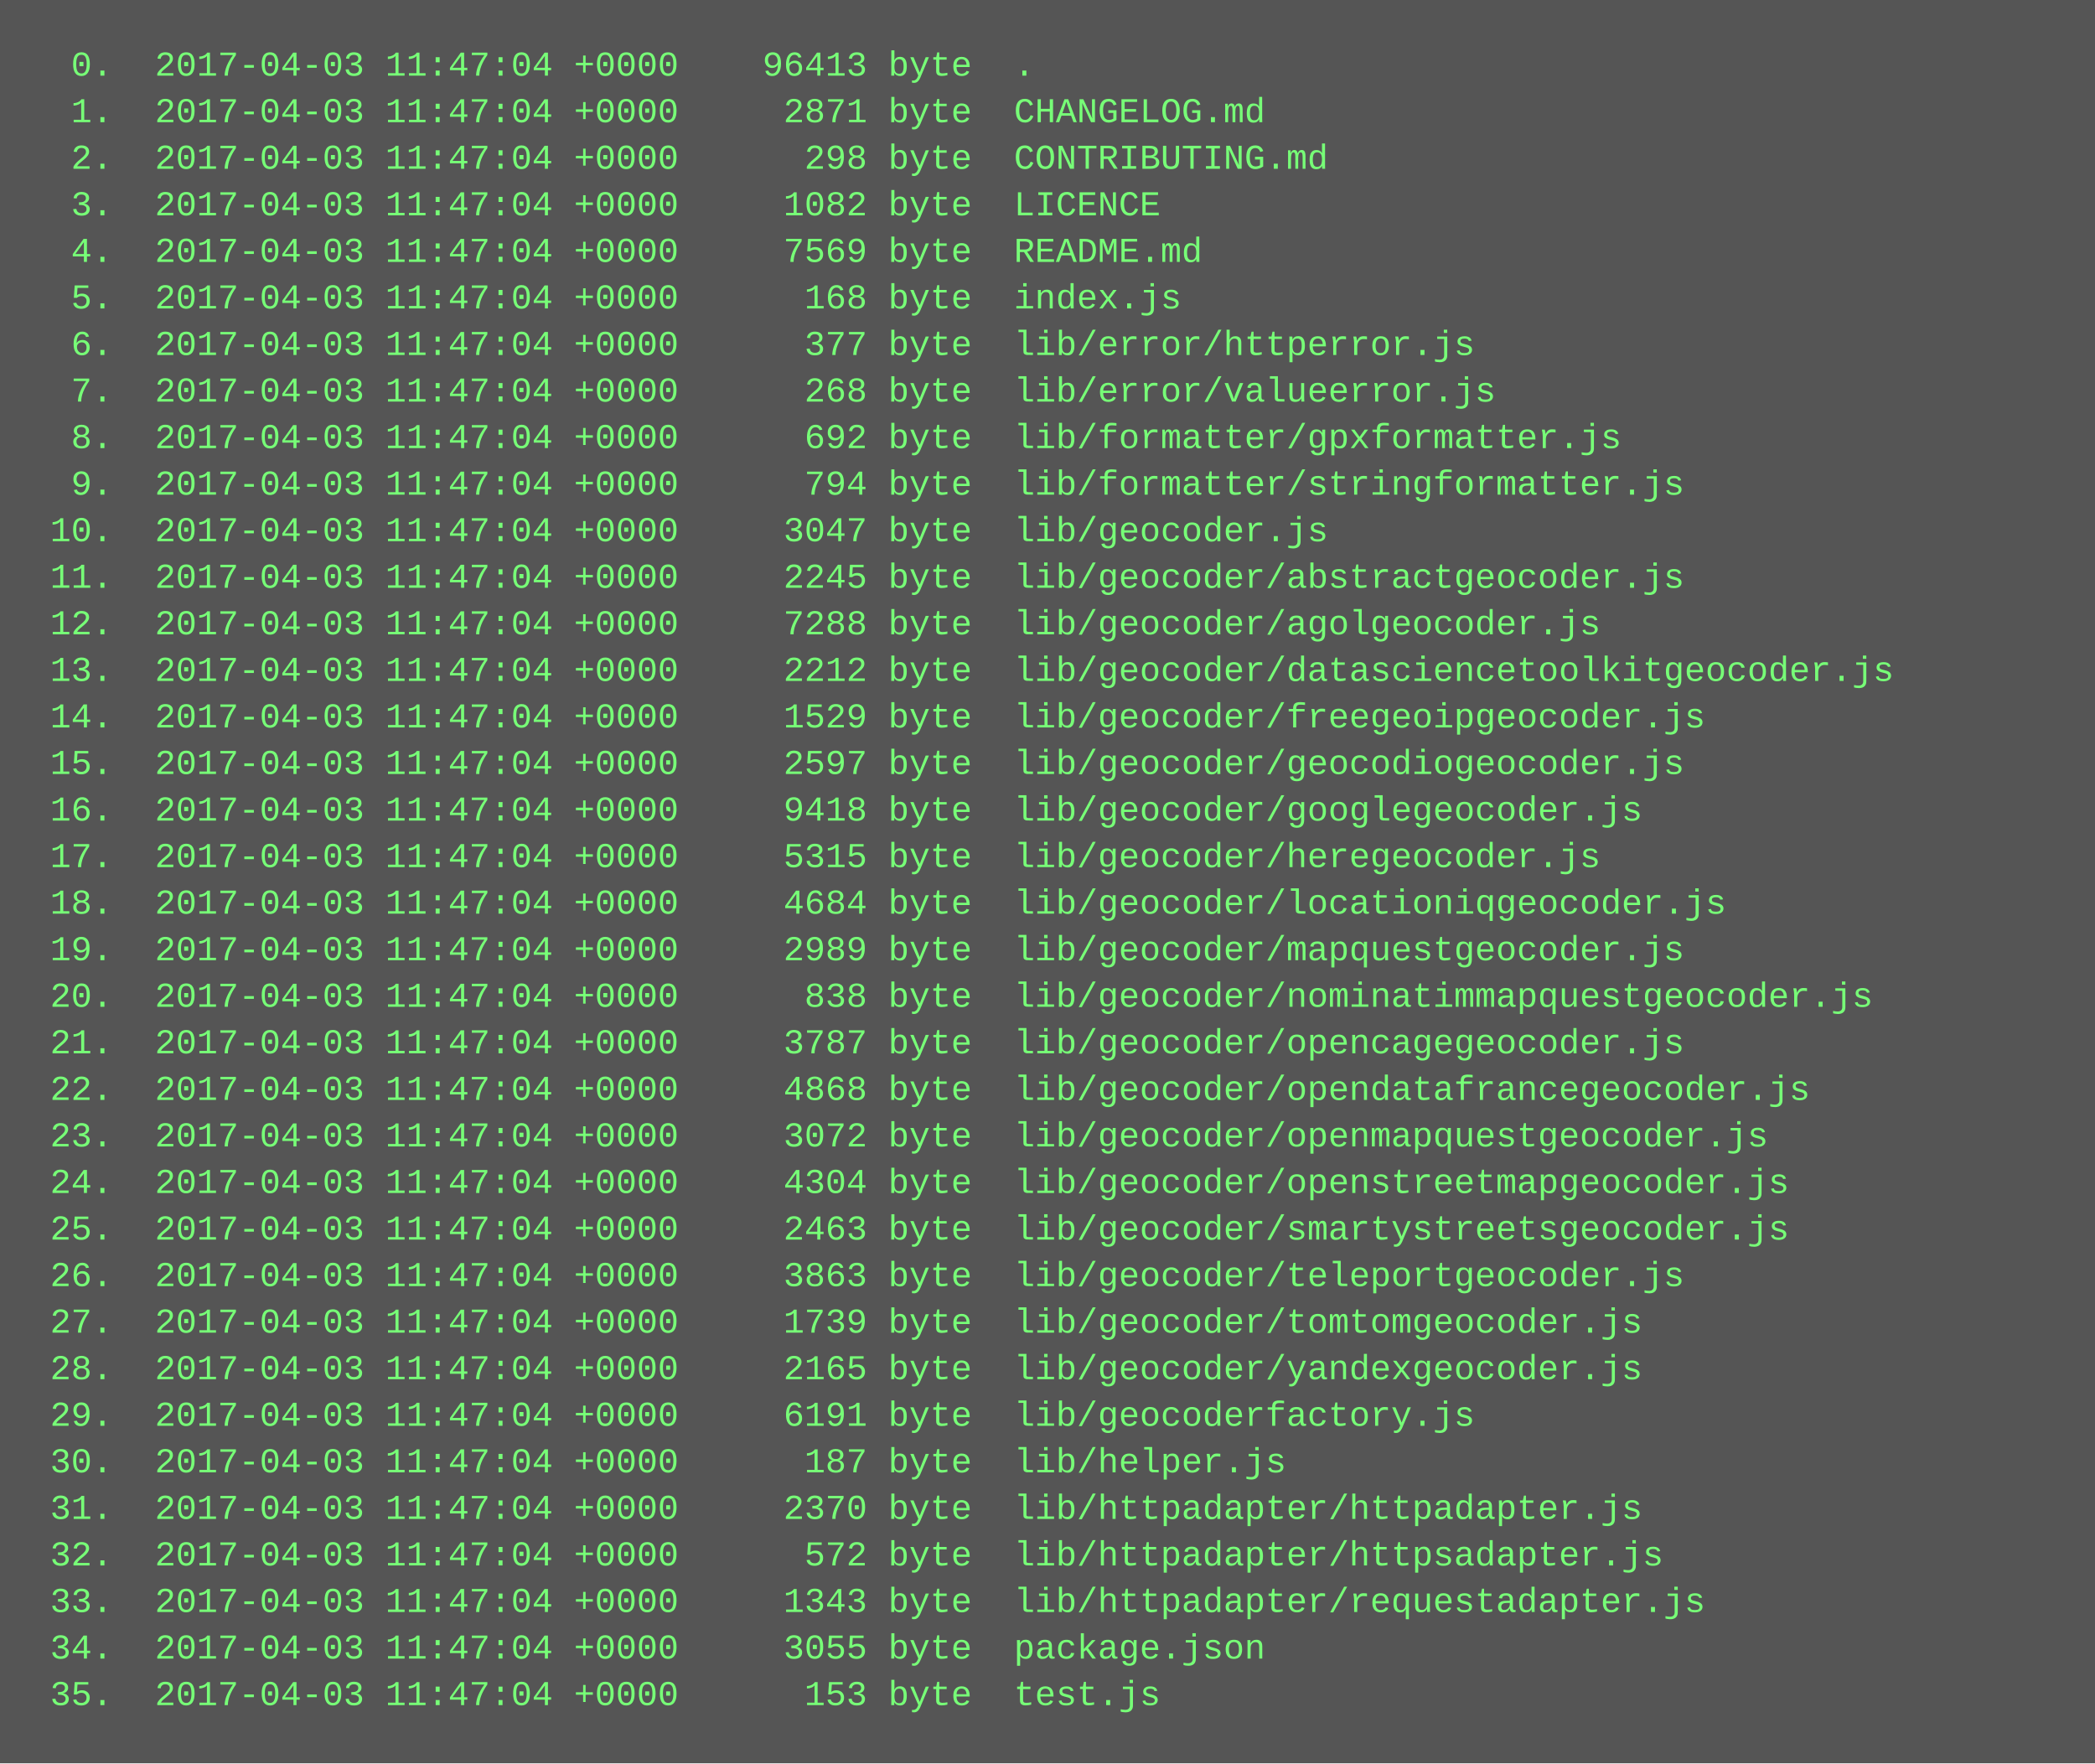
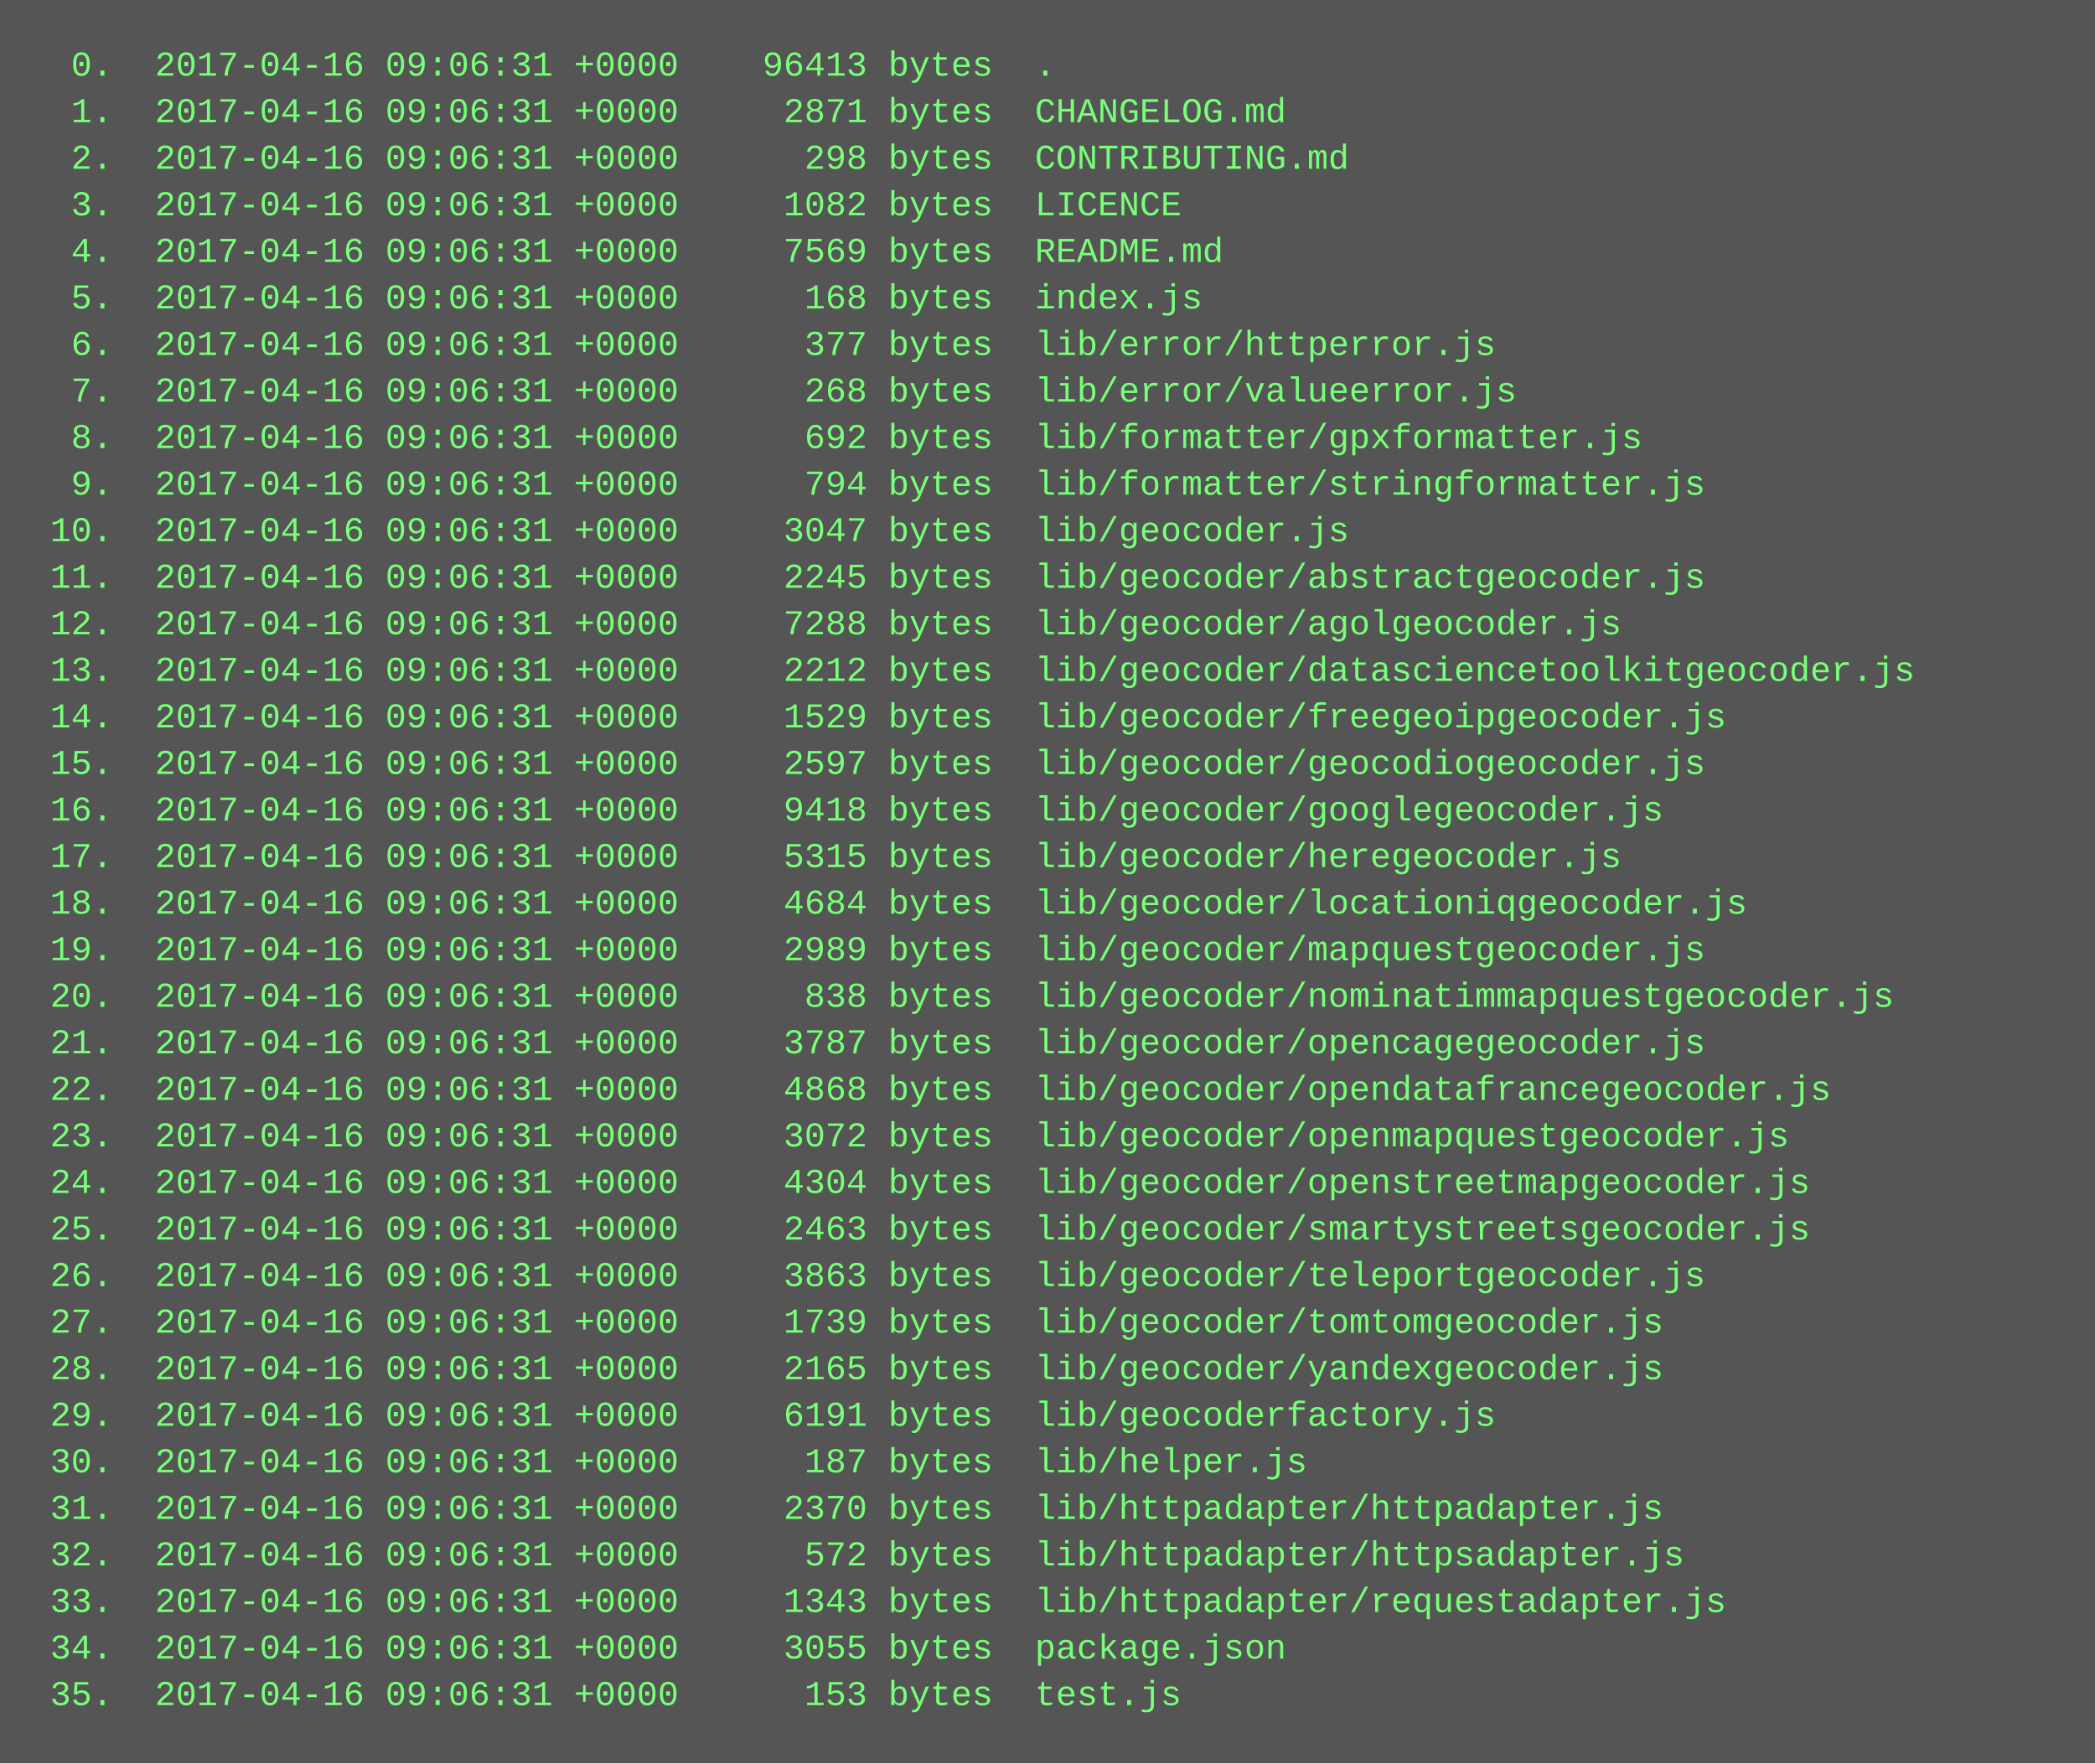
<svg xmlns="http://www.w3.org/2000/svg" height="606" width="720">
  <rect height="606" fill="#555" width="720" />
  <text fill="#7f7" font-family="Courier New" font-size="12" xml:space="preserve">
-     <tspan x="10" y="26">  0.  2017-04-03 11:47:04 +0000    96413 byte  .</tspan>
-     <tspan x="10" y="42">  1.  2017-04-03 11:47:04 +0000     2871 byte  CHANGELOG.md</tspan>
-     <tspan x="10" y="58">  2.  2017-04-03 11:47:04 +0000      298 byte  CONTRIBUTING.md</tspan>
-     <tspan x="10" y="74">  3.  2017-04-03 11:47:04 +0000     1082 byte  LICENCE</tspan>
-     <tspan x="10" y="90">  4.  2017-04-03 11:47:04 +0000     7569 byte  README.md</tspan>
-     <tspan x="10" y="106">  5.  2017-04-03 11:47:04 +0000      168 byte  index.js</tspan>
-     <tspan x="10" y="122">  6.  2017-04-03 11:47:04 +0000      377 byte  lib/error/httperror.js</tspan>
-     <tspan x="10" y="138">  7.  2017-04-03 11:47:04 +0000      268 byte  lib/error/valueerror.js</tspan>
-     <tspan x="10" y="154">  8.  2017-04-03 11:47:04 +0000      692 byte  lib/formatter/gpxformatter.js</tspan>
-     <tspan x="10" y="170">  9.  2017-04-03 11:47:04 +0000      794 byte  lib/formatter/stringformatter.js</tspan>
-     <tspan x="10" y="186"> 10.  2017-04-03 11:47:04 +0000     3047 byte  lib/geocoder.js</tspan>
-     <tspan x="10" y="202"> 11.  2017-04-03 11:47:04 +0000     2245 byte  lib/geocoder/abstractgeocoder.js</tspan>
-     <tspan x="10" y="218"> 12.  2017-04-03 11:47:04 +0000     7288 byte  lib/geocoder/agolgeocoder.js</tspan>
-     <tspan x="10" y="234"> 13.  2017-04-03 11:47:04 +0000     2212 byte  lib/geocoder/datasciencetoolkitgeocoder.js</tspan>
-     <tspan x="10" y="250"> 14.  2017-04-03 11:47:04 +0000     1529 byte  lib/geocoder/freegeoipgeocoder.js</tspan>
-     <tspan x="10" y="266"> 15.  2017-04-03 11:47:04 +0000     2597 byte  lib/geocoder/geocodiogeocoder.js</tspan>
-     <tspan x="10" y="282"> 16.  2017-04-03 11:47:04 +0000     9418 byte  lib/geocoder/googlegeocoder.js</tspan>
-     <tspan x="10" y="298"> 17.  2017-04-03 11:47:04 +0000     5315 byte  lib/geocoder/heregeocoder.js</tspan>
-     <tspan x="10" y="314"> 18.  2017-04-03 11:47:04 +0000     4684 byte  lib/geocoder/locationiqgeocoder.js</tspan>
-     <tspan x="10" y="330"> 19.  2017-04-03 11:47:04 +0000     2989 byte  lib/geocoder/mapquestgeocoder.js</tspan>
-     <tspan x="10" y="346"> 20.  2017-04-03 11:47:04 +0000      838 byte  lib/geocoder/nominatimmapquestgeocoder.js</tspan>
-     <tspan x="10" y="362"> 21.  2017-04-03 11:47:04 +0000     3787 byte  lib/geocoder/opencagegeocoder.js</tspan>
-     <tspan x="10" y="378"> 22.  2017-04-03 11:47:04 +0000     4868 byte  lib/geocoder/opendatafrancegeocoder.js</tspan>
-     <tspan x="10" y="394"> 23.  2017-04-03 11:47:04 +0000     3072 byte  lib/geocoder/openmapquestgeocoder.js</tspan>
-     <tspan x="10" y="410"> 24.  2017-04-03 11:47:04 +0000     4304 byte  lib/geocoder/openstreetmapgeocoder.js</tspan>
-     <tspan x="10" y="426"> 25.  2017-04-03 11:47:04 +0000     2463 byte  lib/geocoder/smartystreetsgeocoder.js</tspan>
-     <tspan x="10" y="442"> 26.  2017-04-03 11:47:04 +0000     3863 byte  lib/geocoder/teleportgeocoder.js</tspan>
-     <tspan x="10" y="458"> 27.  2017-04-03 11:47:04 +0000     1739 byte  lib/geocoder/tomtomgeocoder.js</tspan>
-     <tspan x="10" y="474"> 28.  2017-04-03 11:47:04 +0000     2165 byte  lib/geocoder/yandexgeocoder.js</tspan>
-     <tspan x="10" y="490"> 29.  2017-04-03 11:47:04 +0000     6191 byte  lib/geocoderfactory.js</tspan>
-     <tspan x="10" y="506"> 30.  2017-04-03 11:47:04 +0000      187 byte  lib/helper.js</tspan>
-     <tspan x="10" y="522"> 31.  2017-04-03 11:47:04 +0000     2370 byte  lib/httpadapter/httpadapter.js</tspan>
-     <tspan x="10" y="538"> 32.  2017-04-03 11:47:04 +0000      572 byte  lib/httpadapter/httpsadapter.js</tspan>
-     <tspan x="10" y="554"> 33.  2017-04-03 11:47:04 +0000     1343 byte  lib/httpadapter/requestadapter.js</tspan>
-     <tspan x="10" y="570"> 34.  2017-04-03 11:47:04 +0000     3055 byte  package.json</tspan>
-     <tspan x="10" y="586"> 35.  2017-04-03 11:47:04 +0000      153 byte  test.js</tspan>
+     <tspan x="10" y="26">  0.  2017-04-16 09:06:31 +0000    96413 bytes  .</tspan>
+     <tspan x="10" y="42">  1.  2017-04-16 09:06:31 +0000     2871 bytes  CHANGELOG.md</tspan>
+     <tspan x="10" y="58">  2.  2017-04-16 09:06:31 +0000      298 bytes  CONTRIBUTING.md</tspan>
+     <tspan x="10" y="74">  3.  2017-04-16 09:06:31 +0000     1082 bytes  LICENCE</tspan>
+     <tspan x="10" y="90">  4.  2017-04-16 09:06:31 +0000     7569 bytes  README.md</tspan>
+     <tspan x="10" y="106">  5.  2017-04-16 09:06:31 +0000      168 bytes  index.js</tspan>
+     <tspan x="10" y="122">  6.  2017-04-16 09:06:31 +0000      377 bytes  lib/error/httperror.js</tspan>
+     <tspan x="10" y="138">  7.  2017-04-16 09:06:31 +0000      268 bytes  lib/error/valueerror.js</tspan>
+     <tspan x="10" y="154">  8.  2017-04-16 09:06:31 +0000      692 bytes  lib/formatter/gpxformatter.js</tspan>
+     <tspan x="10" y="170">  9.  2017-04-16 09:06:31 +0000      794 bytes  lib/formatter/stringformatter.js</tspan>
+     <tspan x="10" y="186"> 10.  2017-04-16 09:06:31 +0000     3047 bytes  lib/geocoder.js</tspan>
+     <tspan x="10" y="202"> 11.  2017-04-16 09:06:31 +0000     2245 bytes  lib/geocoder/abstractgeocoder.js</tspan>
+     <tspan x="10" y="218"> 12.  2017-04-16 09:06:31 +0000     7288 bytes  lib/geocoder/agolgeocoder.js</tspan>
+     <tspan x="10" y="234"> 13.  2017-04-16 09:06:31 +0000     2212 bytes  lib/geocoder/datasciencetoolkitgeocoder.js</tspan>
+     <tspan x="10" y="250"> 14.  2017-04-16 09:06:31 +0000     1529 bytes  lib/geocoder/freegeoipgeocoder.js</tspan>
+     <tspan x="10" y="266"> 15.  2017-04-16 09:06:31 +0000     2597 bytes  lib/geocoder/geocodiogeocoder.js</tspan>
+     <tspan x="10" y="282"> 16.  2017-04-16 09:06:31 +0000     9418 bytes  lib/geocoder/googlegeocoder.js</tspan>
+     <tspan x="10" y="298"> 17.  2017-04-16 09:06:31 +0000     5315 bytes  lib/geocoder/heregeocoder.js</tspan>
+     <tspan x="10" y="314"> 18.  2017-04-16 09:06:31 +0000     4684 bytes  lib/geocoder/locationiqgeocoder.js</tspan>
+     <tspan x="10" y="330"> 19.  2017-04-16 09:06:31 +0000     2989 bytes  lib/geocoder/mapquestgeocoder.js</tspan>
+     <tspan x="10" y="346"> 20.  2017-04-16 09:06:31 +0000      838 bytes  lib/geocoder/nominatimmapquestgeocoder.js</tspan>
+     <tspan x="10" y="362"> 21.  2017-04-16 09:06:31 +0000     3787 bytes  lib/geocoder/opencagegeocoder.js</tspan>
+     <tspan x="10" y="378"> 22.  2017-04-16 09:06:31 +0000     4868 bytes  lib/geocoder/opendatafrancegeocoder.js</tspan>
+     <tspan x="10" y="394"> 23.  2017-04-16 09:06:31 +0000     3072 bytes  lib/geocoder/openmapquestgeocoder.js</tspan>
+     <tspan x="10" y="410"> 24.  2017-04-16 09:06:31 +0000     4304 bytes  lib/geocoder/openstreetmapgeocoder.js</tspan>
+     <tspan x="10" y="426"> 25.  2017-04-16 09:06:31 +0000     2463 bytes  lib/geocoder/smartystreetsgeocoder.js</tspan>
+     <tspan x="10" y="442"> 26.  2017-04-16 09:06:31 +0000     3863 bytes  lib/geocoder/teleportgeocoder.js</tspan>
+     <tspan x="10" y="458"> 27.  2017-04-16 09:06:31 +0000     1739 bytes  lib/geocoder/tomtomgeocoder.js</tspan>
+     <tspan x="10" y="474"> 28.  2017-04-16 09:06:31 +0000     2165 bytes  lib/geocoder/yandexgeocoder.js</tspan>
+     <tspan x="10" y="490"> 29.  2017-04-16 09:06:31 +0000     6191 bytes  lib/geocoderfactory.js</tspan>
+     <tspan x="10" y="506"> 30.  2017-04-16 09:06:31 +0000      187 bytes  lib/helper.js</tspan>
+     <tspan x="10" y="522"> 31.  2017-04-16 09:06:31 +0000     2370 bytes  lib/httpadapter/httpadapter.js</tspan>
+     <tspan x="10" y="538"> 32.  2017-04-16 09:06:31 +0000      572 bytes  lib/httpadapter/httpsadapter.js</tspan>
+     <tspan x="10" y="554"> 33.  2017-04-16 09:06:31 +0000     1343 bytes  lib/httpadapter/requestadapter.js</tspan>
+     <tspan x="10" y="570"> 34.  2017-04-16 09:06:31 +0000     3055 bytes  package.json</tspan>
+     <tspan x="10" y="586"> 35.  2017-04-16 09:06:31 +0000      153 bytes  test.js</tspan>
  </text>
</svg>
